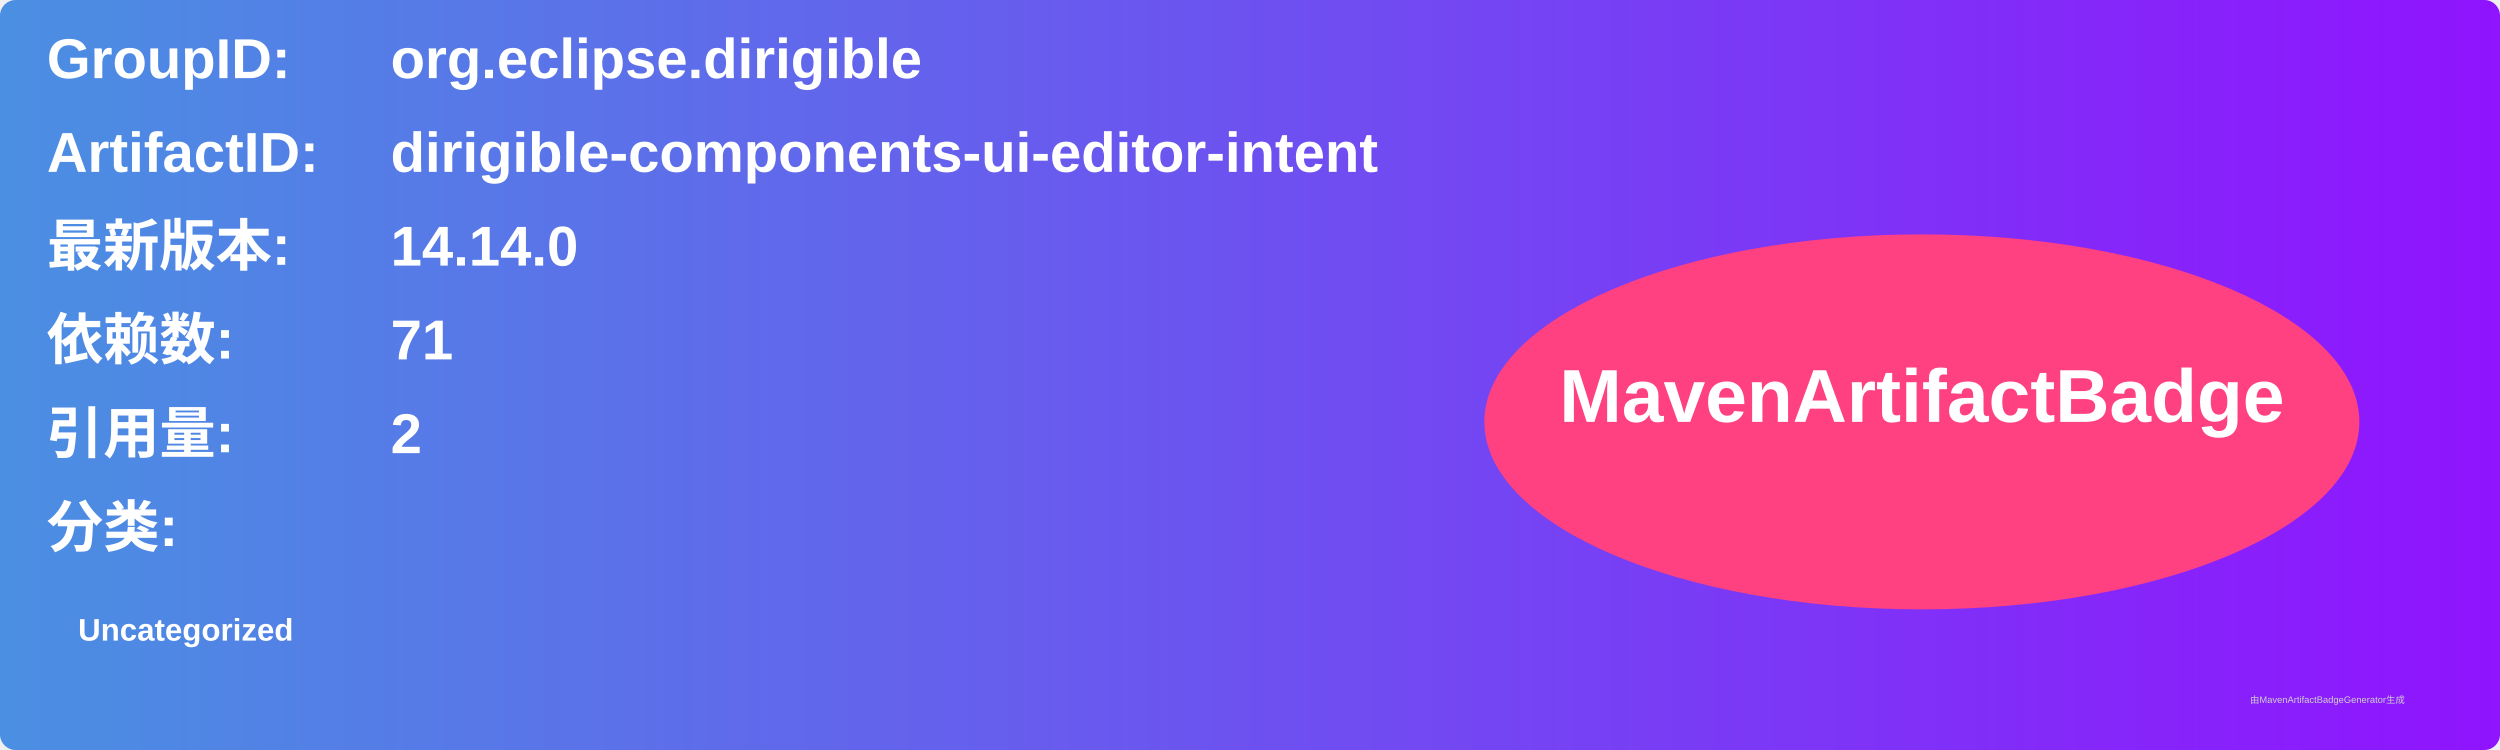
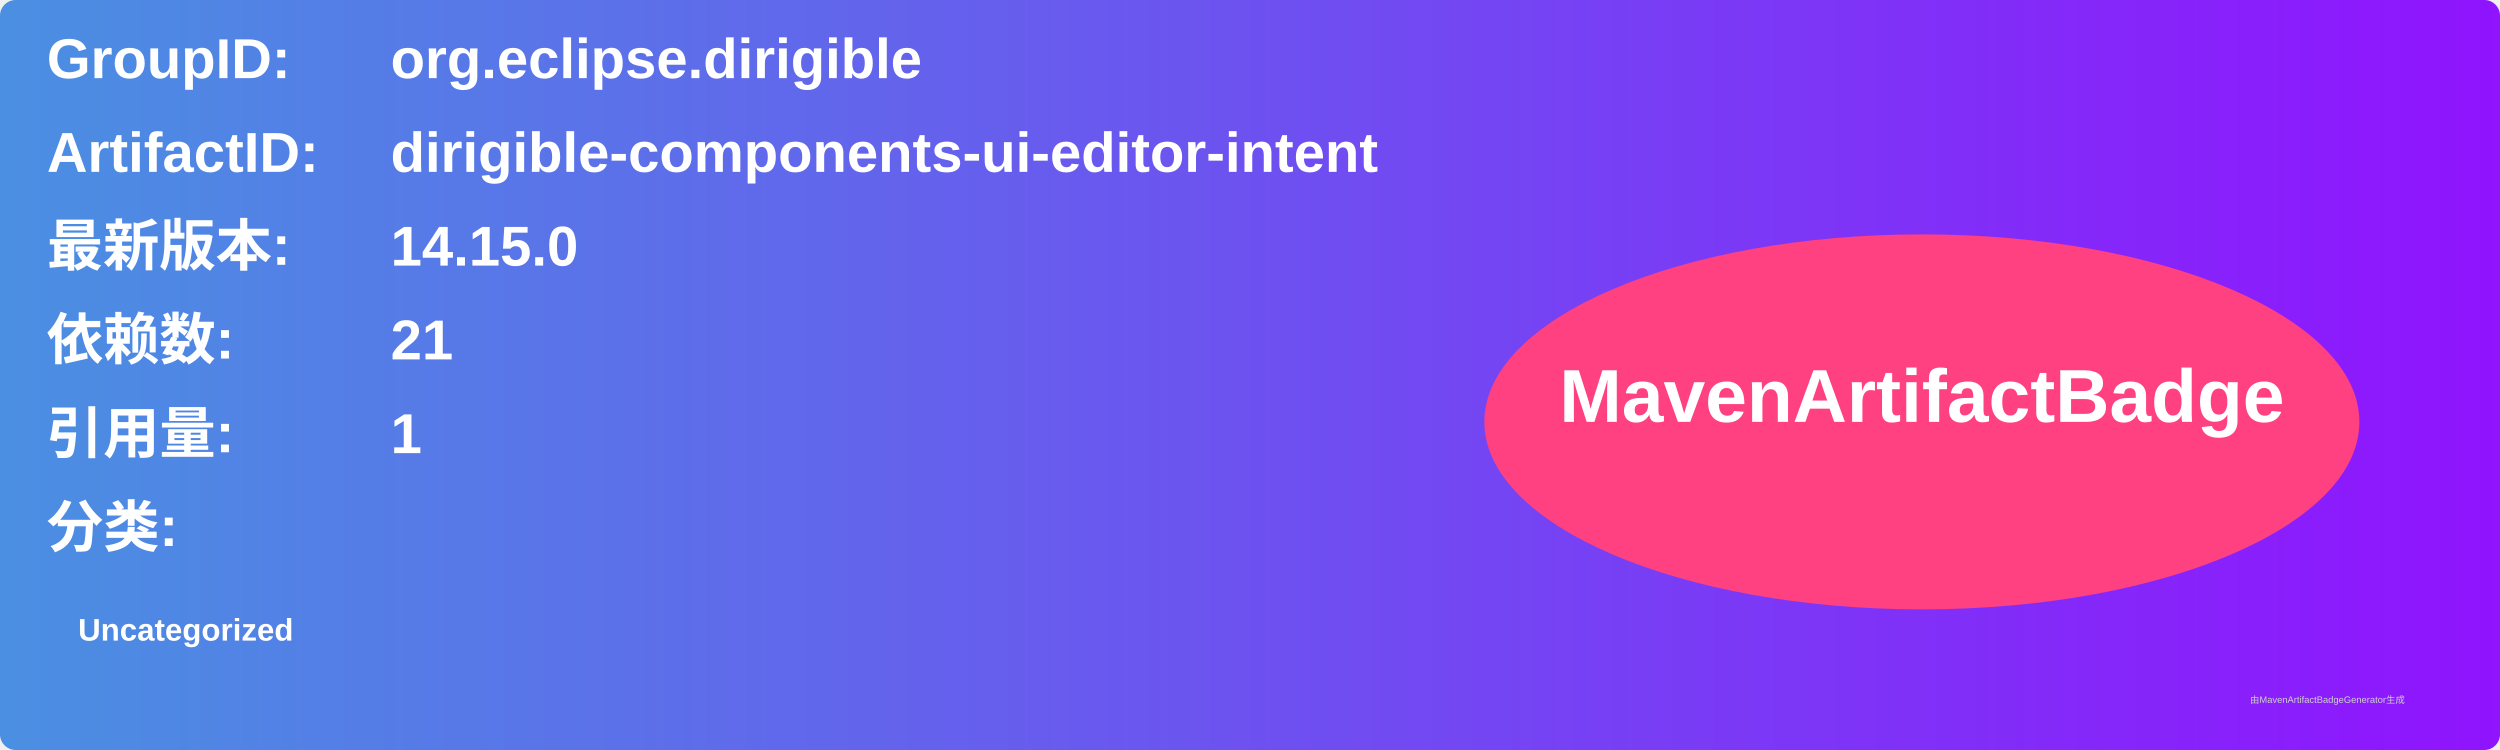
<svg xmlns="http://www.w3.org/2000/svg" width="800" height="240" viewBox="0 0 800 240">
  <linearGradient id="grad" x1="0%" y1="0%" x2="100%" y2="0%">
    <stop offset="0%" stop-color="#4a90e2" />
    <stop offset="100%" stop-color="#9013fe" />
  </linearGradient>
  <rect width="100%" height="100%" rx="5" ry="5" fill="url(#grad)" />
  <g transform="translate(15, 15)">
    <text x="0" y="10" font-family="Arial" font-size="18" fill="white" font-weight="bold" width="260">GroupID:</text>
    <text x="110" y="10" font-family="Arial" font-size="18" fill="white" font-weight="bold" width="460">org.eclipse.dirigible</text>
    <text x="0" y="40" font-family="Arial" font-size="18" fill="white" font-weight="bold" width="260">ArtifactID:</text>
    <text x="110" y="40" font-family="Arial" font-size="18" fill="white" font-weight="bold" width="460">dirigible-components-ui-editor-intent</text>
    <text x="0" y="70" font-family="Arial" font-size="18" fill="white" font-weight="bold">最新版本:</text>
    <text x="110" y="70" font-family="Arial" font-size="18" fill="white" font-weight="bold">
-       <tspan font-weight="bold">14.14.0</tspan>
+       <tspan font-weight="bold">14.15.0</tspan>
    </text>
    <text x="0" y="100" font-family="Arial" font-size="18" fill="white" font-weight="bold">依赖数: </text>
    <text x="110" y="100" font-family="Arial" font-size="18" fill="white">
-       <tspan font-weight="bold">71</tspan>
+       <tspan font-weight="bold">21</tspan>
    </text>
    <text x="0" y="130" font-family="Arial" font-size="18" fill="white" font-weight="bold">引用量: </text>
    <text x="110" y="130" font-family="Arial" font-size="18" fill="white">
-       <tspan font-weight="bold">2</tspan>
+       <tspan font-weight="bold">1</tspan>
    </text>
    <text x="0" y="160" font-family="Arial" font-size="18" fill="white" font-weight="bold">分类:</text>
    <text x="10" y="190" font-family="Arial" font-size="10" fill="white">
      <tspan font-weight="bold">Uncategorized</tspan>
    </text>
    <ellipse cx="600" cy="120" rx="140" ry="60" fill="#ff4081" />
    <text x="600" y="120" text-anchor="middle" font-family="Arial" font-size="24" fill="white" font-weight="bold">MavenArtifactBadge</text>
  </g>
  <text x="720" y="225" font-family="Arial" font-size="3" fill="#d0d0d0">由MavenArtifactBadgeGenerator生成</text>
</svg>
